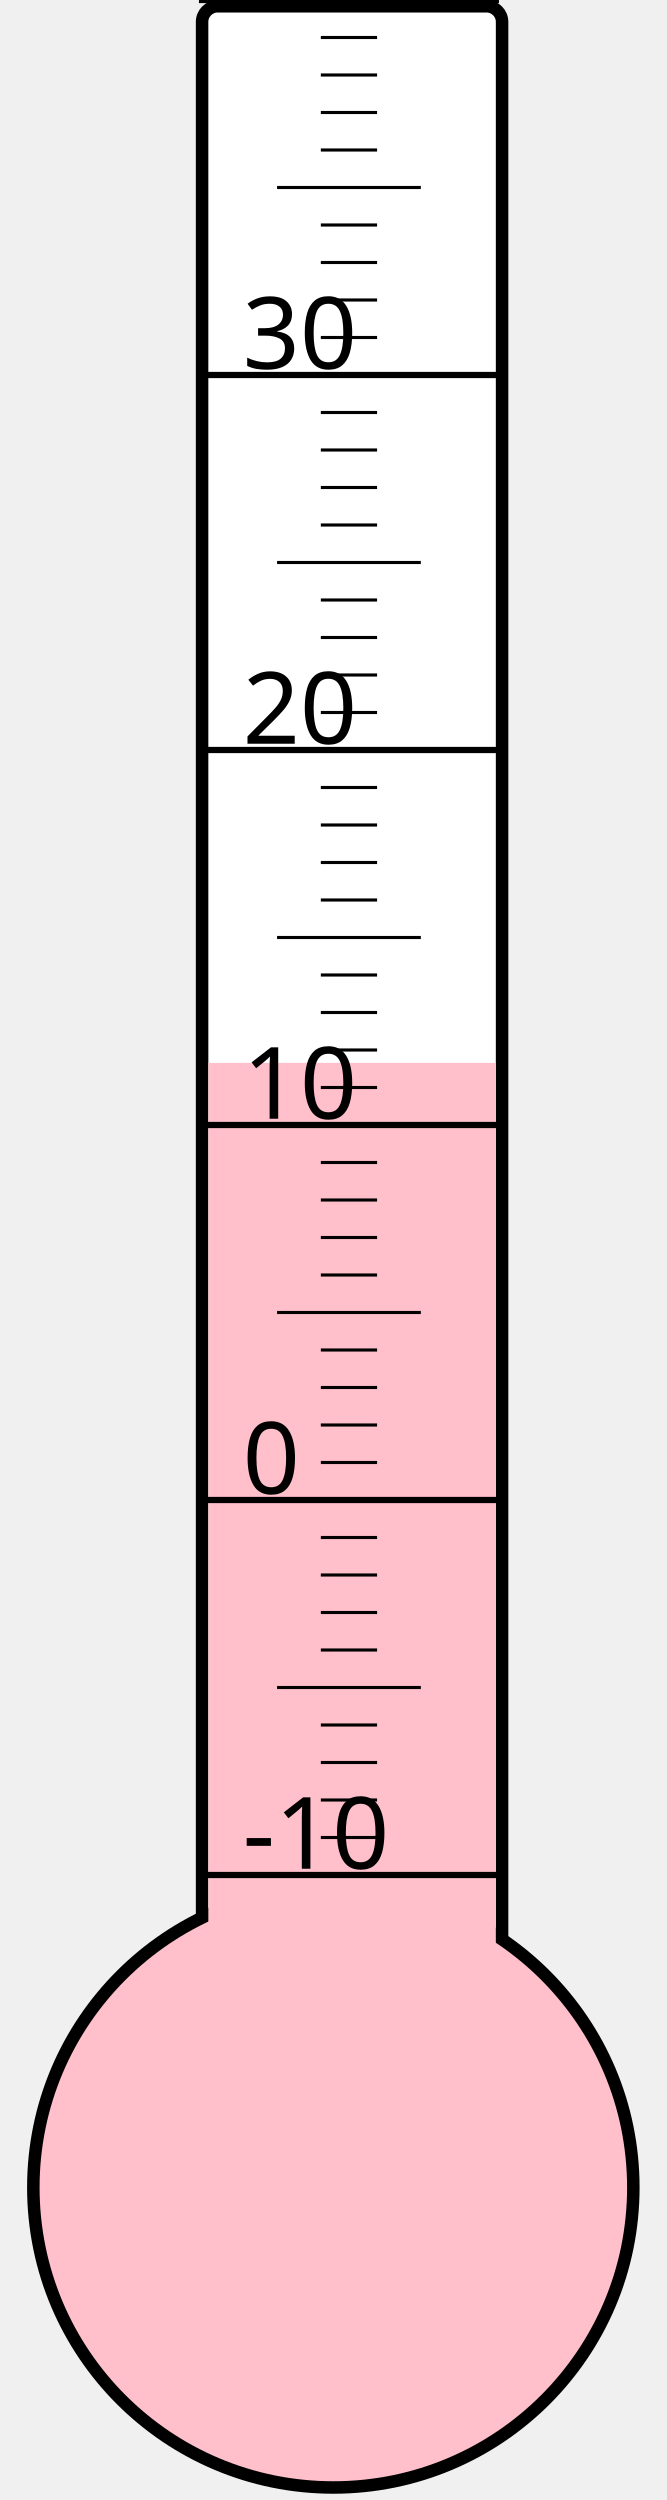
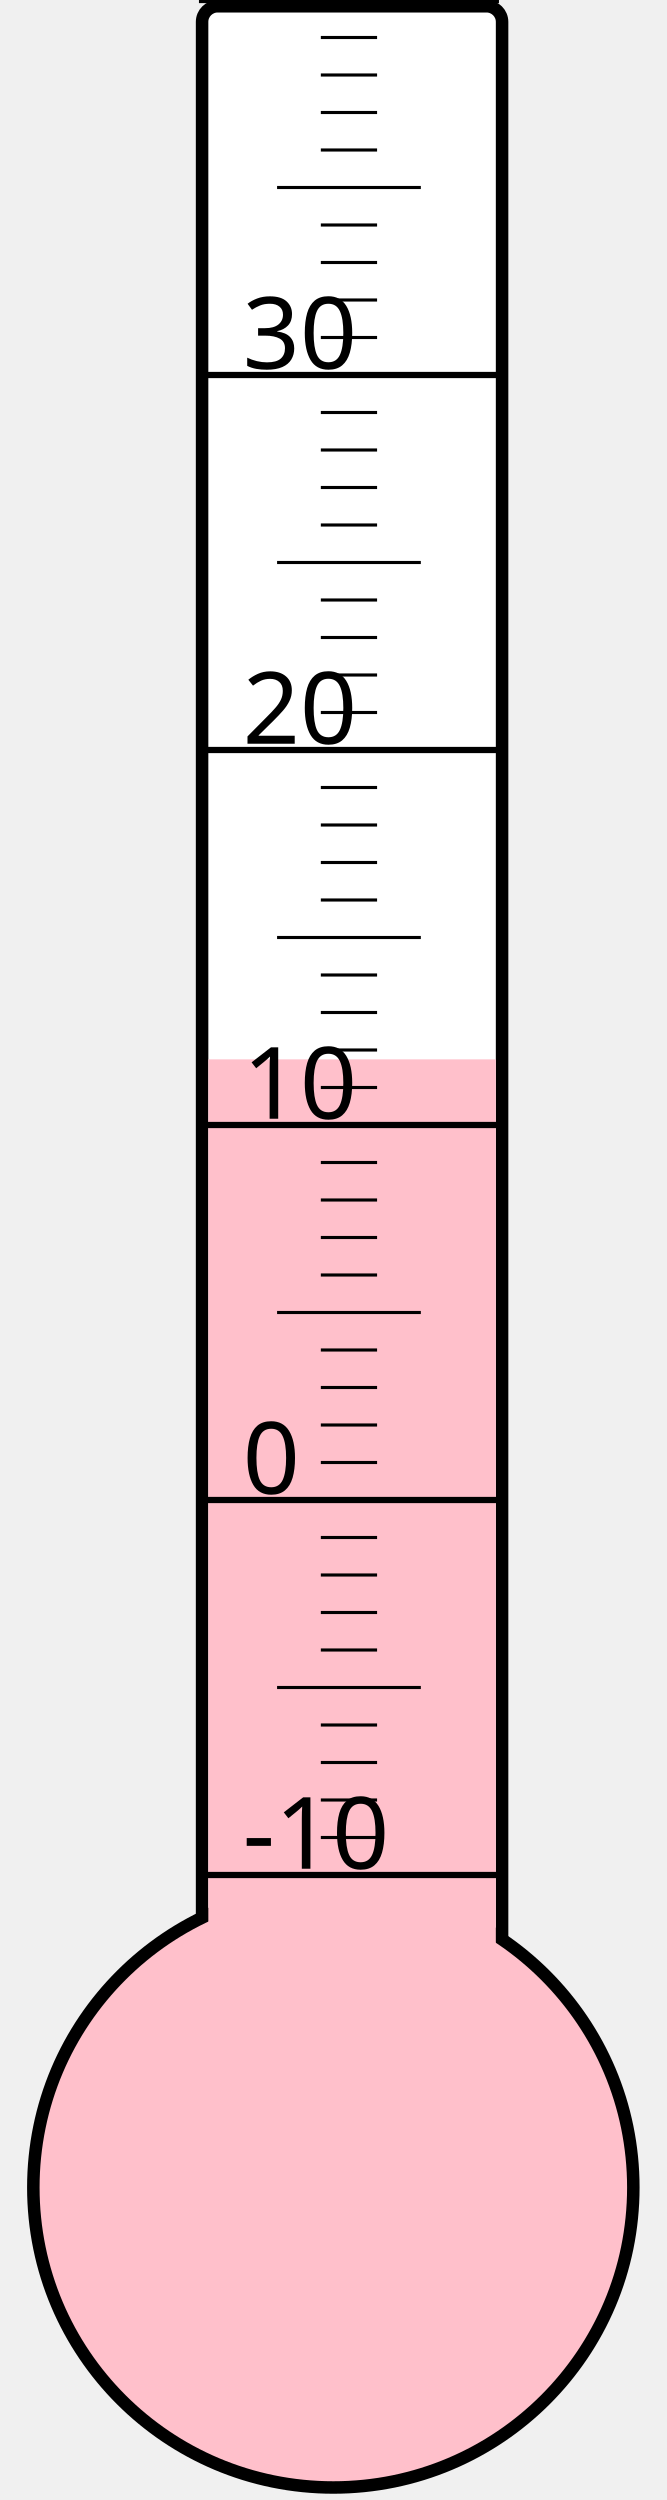
<svg xmlns="http://www.w3.org/2000/svg" width="40px" height="150px" viewBox="0 0 200 800">
  <rect width="200" height="800" x="0" y="0" style="fill: #ffffeb; fill-opacity: 0;" />
  <rect width="96" height="680" x="58" y="2" rx="5" ry="5" style="fill: white; fill-opacity: 1; stroke: black; stroke-width: 4;" />
  <circle cx="100" cy="700" r="96" style="fill: pink; stroke: black; stroke-width: 4;" />
-   <rect width="92" height="359.875" x="60" y="340.125" style="fill: pink; fill-opacity: 1; stroke-width: 0;" />
+   <rect width="92" height="361.0" x="60" y="339.0" style="fill: pink; fill-opacity: 1; stroke-width: 0;" />
  <text x="71" y="598" style="font-family: sans-serif; font-size: 24pt;">-10</text>
  <text x="71" y="478" style="font-family: sans-serif; font-size: 24pt;">0</text>
  <text x="71" y="358" style="font-family: sans-serif; font-size: 24pt;">10</text>
  <text x="71" y="238" style="font-family: sans-serif; font-size: 24pt;">20</text>
  <text x="71" y="118" style="font-family: sans-serif; font-size: 24pt;">30</text>
  <g style="stroke: black;">
    <line x1="57" y1="600" x2="153" y2="600" style="stroke-width: 2;" />
    <line x1="96" y1="588" x2="114" y2="588" style="stroke-width: 1;" />
    <line x1="96" y1="576" x2="114" y2="576" style="stroke-width: 1;" />
    <line x1="96" y1="564" x2="114" y2="564" style="stroke-width: 1;" />
    <line x1="96" y1="552" x2="114" y2="552" style="stroke-width: 1;" />
    <line x1="82" y1="540" x2="128" y2="540" style="stroke-width: 1;" />
    <line x1="96" y1="528" x2="114" y2="528" style="stroke-width: 1;" />
    <line x1="96" y1="516" x2="114" y2="516" style="stroke-width: 1;" />
    <line x1="96" y1="504" x2="114" y2="504" style="stroke-width: 1;" />
    <line x1="96" y1="492" x2="114" y2="492" style="stroke-width: 1;" />
    <line x1="57" y1="480" x2="153" y2="480" style="stroke-width: 2;" />
    <line x1="96" y1="468" x2="114" y2="468" style="stroke-width: 1;" />
    <line x1="96" y1="456" x2="114" y2="456" style="stroke-width: 1;" />
    <line x1="96" y1="444" x2="114" y2="444" style="stroke-width: 1;" />
    <line x1="96" y1="432" x2="114" y2="432" style="stroke-width: 1;" />
    <line x1="82" y1="420" x2="128" y2="420" style="stroke-width: 1;" />
    <line x1="96" y1="408" x2="114" y2="408" style="stroke-width: 1;" />
    <line x1="96" y1="396" x2="114" y2="396" style="stroke-width: 1;" />
    <line x1="96" y1="384" x2="114" y2="384" style="stroke-width: 1;" />
    <line x1="96" y1="372" x2="114" y2="372" style="stroke-width: 1;" />
    <line x1="57" y1="360" x2="153" y2="360" style="stroke-width: 2;" />
    <line x1="96" y1="348" x2="114" y2="348" style="stroke-width: 1;" />
    <line x1="96" y1="336" x2="114" y2="336" style="stroke-width: 1;" />
    <line x1="96" y1="324" x2="114" y2="324" style="stroke-width: 1;" />
    <line x1="96" y1="312" x2="114" y2="312" style="stroke-width: 1;" />
    <line x1="82" y1="300" x2="128" y2="300" style="stroke-width: 1;" />
    <line x1="96" y1="288" x2="114" y2="288" style="stroke-width: 1;" />
    <line x1="96" y1="276" x2="114" y2="276" style="stroke-width: 1;" />
    <line x1="96" y1="264" x2="114" y2="264" style="stroke-width: 1;" />
    <line x1="96" y1="252" x2="114" y2="252" style="stroke-width: 1;" />
    <line x1="57" y1="240" x2="153" y2="240" style="stroke-width: 2;" />
    <line x1="96" y1="228" x2="114" y2="228" style="stroke-width: 1;" />
    <line x1="96" y1="216" x2="114" y2="216" style="stroke-width: 1;" />
    <line x1="96" y1="204" x2="114" y2="204" style="stroke-width: 1;" />
    <line x1="96" y1="192" x2="114" y2="192" style="stroke-width: 1;" />
    <line x1="82" y1="180" x2="128" y2="180" style="stroke-width: 1;" />
    <line x1="96" y1="168" x2="114" y2="168" style="stroke-width: 1;" />
    <line x1="96" y1="156" x2="114" y2="156" style="stroke-width: 1;" />
    <line x1="96" y1="144" x2="114" y2="144" style="stroke-width: 1;" />
    <line x1="96" y1="132" x2="114" y2="132" style="stroke-width: 1;" />
    <line x1="57" y1="120" x2="153" y2="120" style="stroke-width: 2;" />
    <line x1="96" y1="108" x2="114" y2="108" style="stroke-width: 1;" />
    <line x1="96" y1="96" x2="114" y2="96" style="stroke-width: 1;" />
    <line x1="96" y1="84" x2="114" y2="84" style="stroke-width: 1;" />
    <line x1="96" y1="72" x2="114" y2="72" style="stroke-width: 1;" />
    <line x1="82" y1="60" x2="128" y2="60" style="stroke-width: 1;" />
    <line x1="96" y1="48" x2="114" y2="48" style="stroke-width: 1;" />
    <line x1="96" y1="36" x2="114" y2="36" style="stroke-width: 1;" />
    <line x1="96" y1="24" x2="114" y2="24" style="stroke-width: 1;" />
    <line x1="96" y1="12" x2="114" y2="12" style="stroke-width: 1;" />
    <line x1="57" y1="0" x2="153" y2="0" style="stroke-width: 2;" />
  </g>
</svg>
